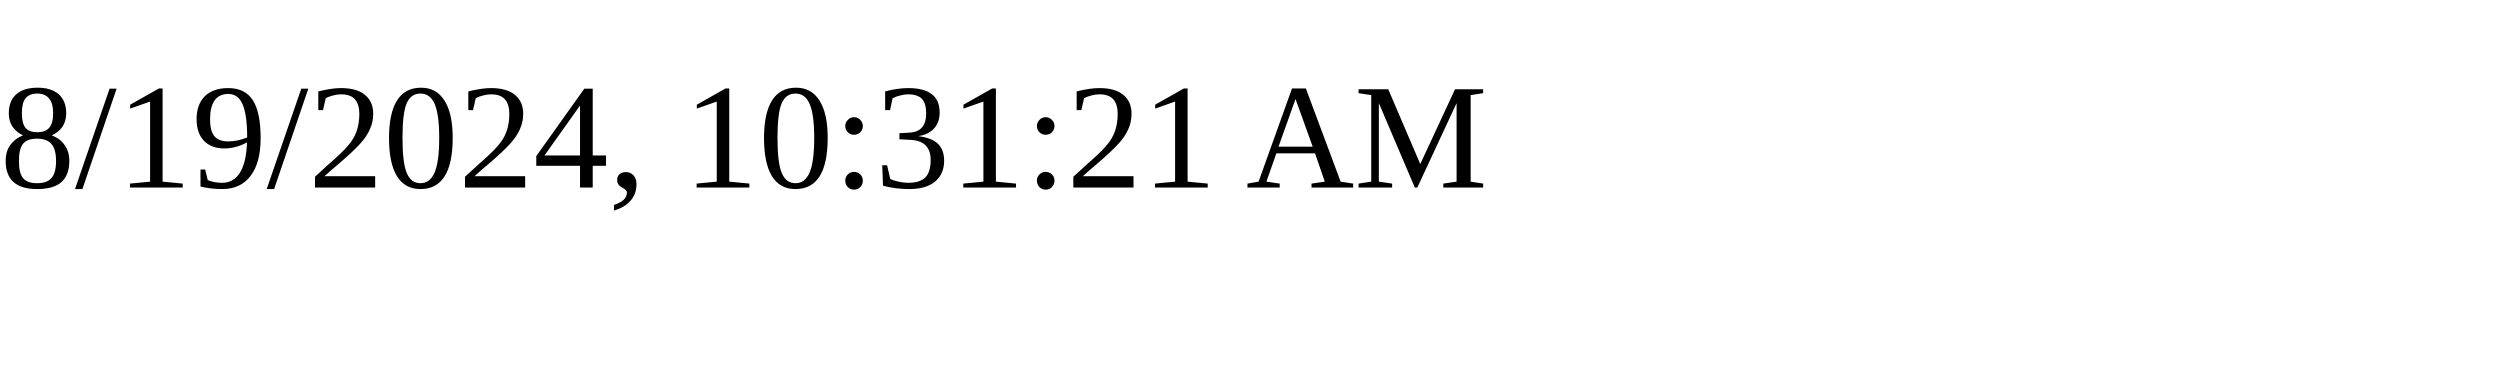
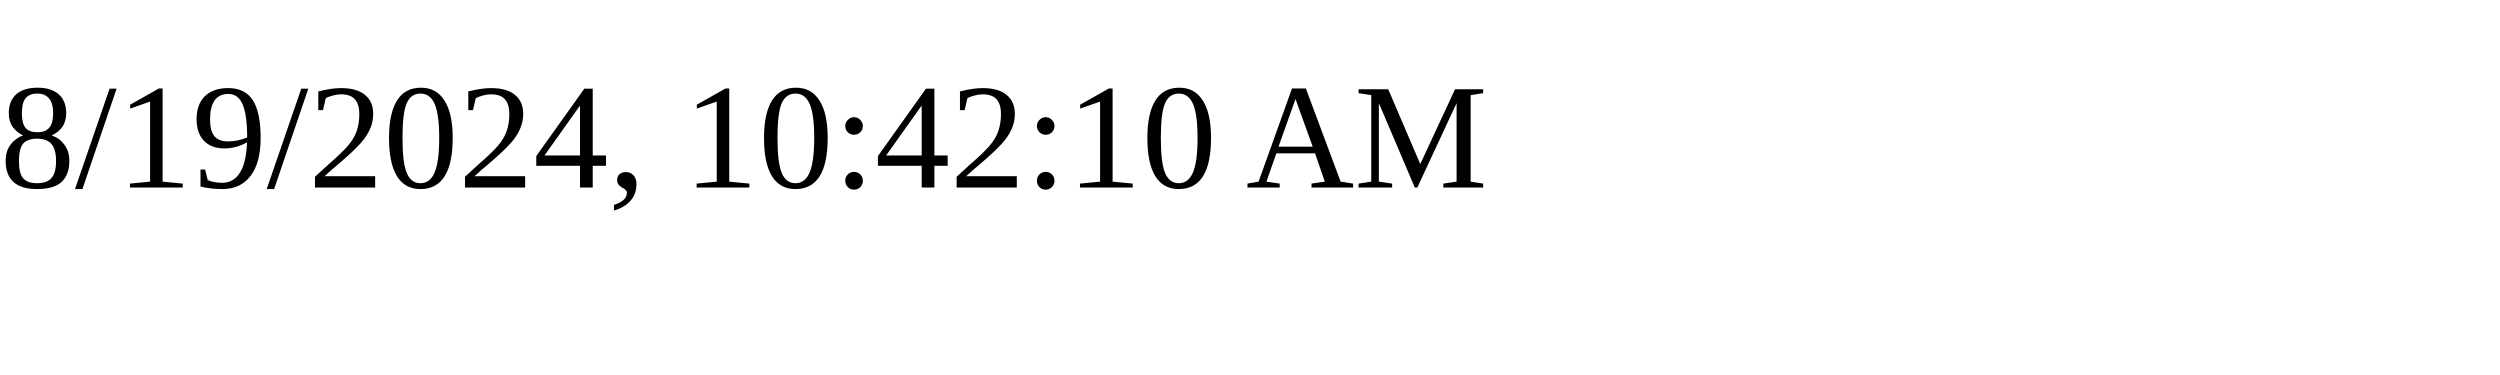
<svg xmlns="http://www.w3.org/2000/svg" height="30" width="200">
-   <text x="0" y="15">8/19/2024, 10:31:21 AM</text>
+   <text x="0" y="15">8/19/2024, 10:42:10 AM</text>
</svg>
